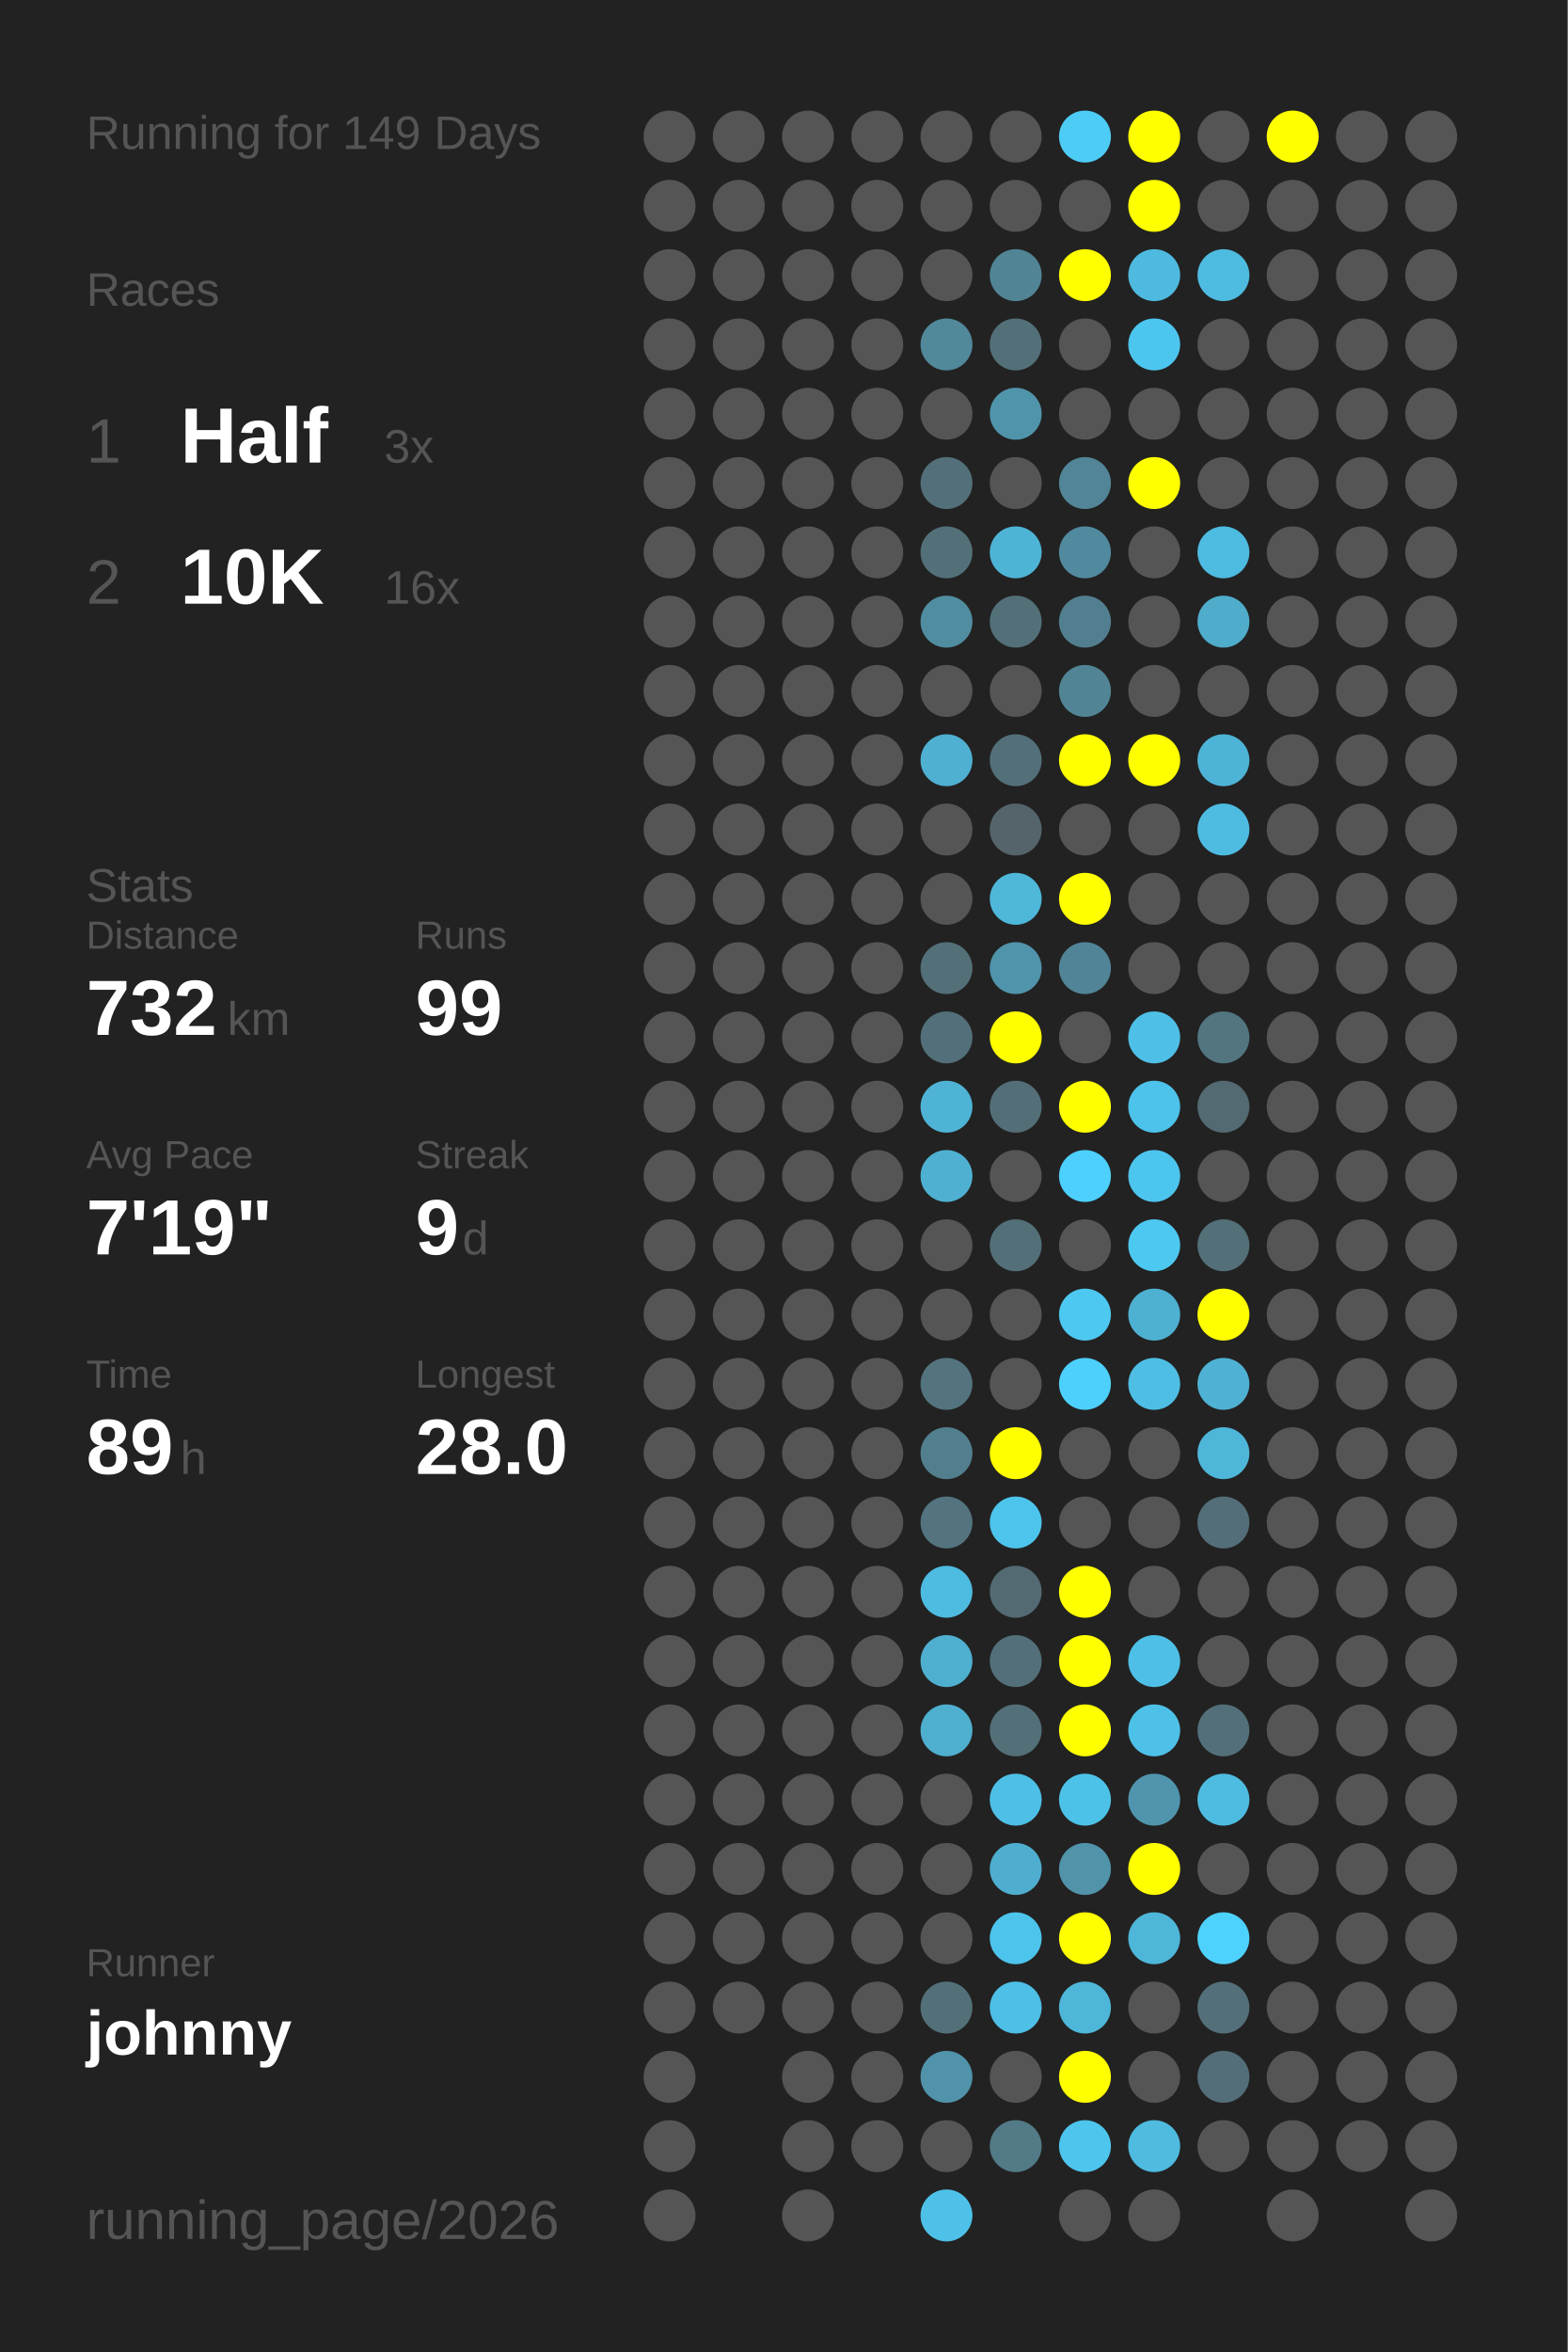
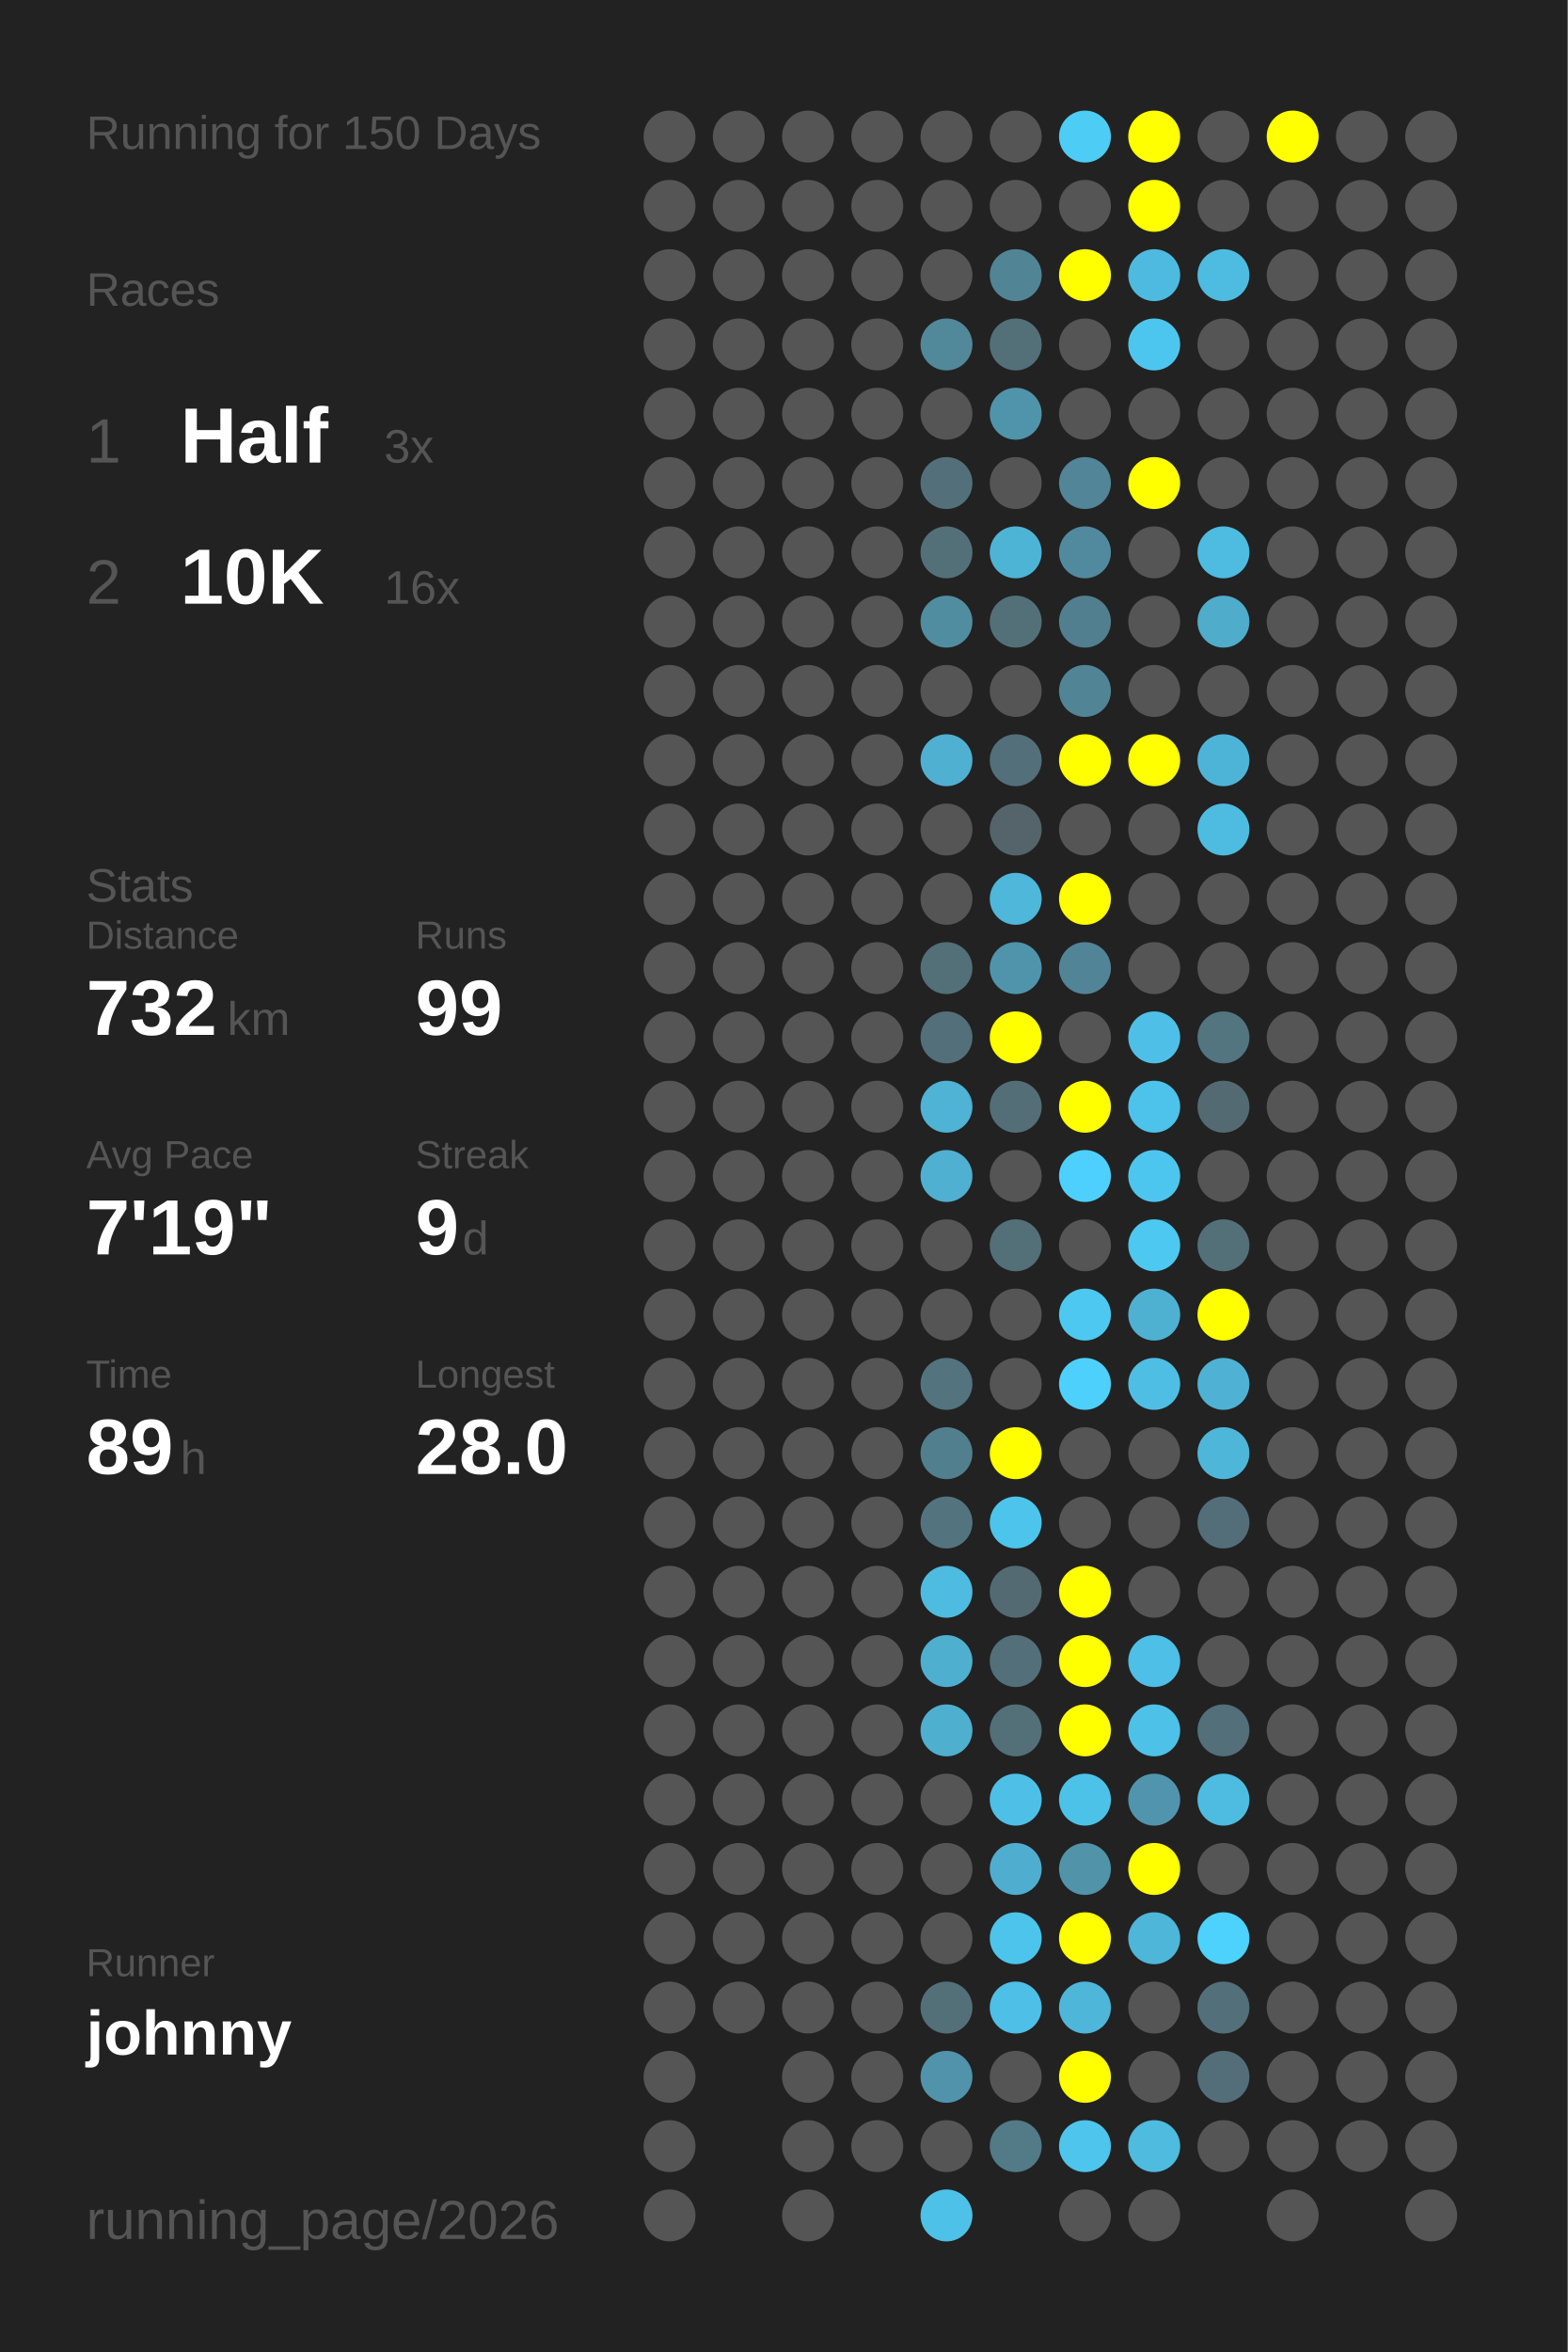
<svg xmlns="http://www.w3.org/2000/svg" baseProfile="full" height="300mm" version="1.1" viewBox="0,0,200,300" width="200mm">
  <defs />
  <rect fill="#222222" height="300" width="200" x="0" y="0" />
-   <text fill="#555555" style="font-size:6px; font-family:Arial;" x="11" y="19">Running for 149 Days</text>
+   <text fill="#555555" style="font-size:6px; font-family:Arial;" x="11" y="19">Running for 150 Days</text>
  <text fill="#555555" style="font-size:6px; font-family:Arial;" x="11" y="39">Races</text>
  <text fill="#555555" style="font-size:8px; font-family:Arial;" x="11" y="59">1</text>
  <text fill="#FFFFFF" style="font-size:10px; font-family:Arial; font-weight:bold;" x="23" y="59">Half</text>
  <text fill="#555555" style="font-size:6px; font-family:Arial;" x="49" y="59">3x</text>
  <text fill="#555555" style="font-size:8px; font-family:Arial;" x="11" y="77">2</text>
  <text fill="#FFFFFF" style="font-size:10px; font-family:Arial; font-weight:bold;" x="23" y="77">10K</text>
  <text fill="#555555" style="font-size:6px; font-family:Arial;" x="49" y="77">16x</text>
  <text fill="#555555" style="font-size:6px; font-family:Arial;" x="11" y="115">Stats</text>
  <text fill="#555555" style="font-size:5px; font-family:Arial;" x="11" y="121">Distance</text>
  <text fill="#FFFFFF" style="font-size:10px; font-family:Arial; font-weight:bold;" x="11" y="132">732</text>
  <text fill="#555555" style="font-size:6px; font-family:Arial;" x="29" y="132">km</text>
  <text fill="#555555" style="font-size:5px; font-family:Arial;" x="53" y="121">Runs</text>
  <text fill="#FFFFFF" style="font-size:10px; font-family:Arial; font-weight:bold;" x="53" y="132">99</text>
  <text fill="#555555" style="font-size:5px; font-family:Arial;" x="11" y="149">Avg Pace</text>
  <text fill="#FFFFFF" style="font-size:10px; font-family:Arial; font-weight:bold;" x="11" y="160">7'19"</text>
  <text fill="#555555" style="font-size:5px; font-family:Arial;" x="53" y="149">Streak</text>
  <text fill="#FFFFFF" style="font-size:10px; font-family:Arial; font-weight:bold;" x="53" y="160">9</text>
  <text fill="#555555" style="font-size:6px; font-family:Arial;" x="59" y="160">d</text>
  <text fill="#555555" style="font-size:5px; font-family:Arial;" x="11" y="177">Time</text>
  <text fill="#FFFFFF" style="font-size:10px; font-family:Arial; font-weight:bold;" x="11" y="188">89</text>
  <text fill="#555555" style="font-size:6px; font-family:Arial;" x="23" y="188">h</text>
  <text fill="#555555" style="font-size:5px; font-family:Arial;" x="53" y="177">Longest</text>
  <text fill="#FFFFFF" style="font-size:10px; font-family:Arial; font-weight:bold;" x="53" y="188">28.0</text>
  <text fill="#555555" style="font-size:5px; font-family:Arial;" x="11" y="252.065">Runner</text>
  <text fill="#FFFFFF" style="font-size:8px; font-family:Arial; font-weight:bold;" x="11" y="262.065">johnny</text>
  <text fill="#555555" style="font-size:7px; font-family:Arial;" x="11" y="285.581">running_page/2026</text>
  <circle cx="85.417" cy="17.419" fill="#555555" r="3.312" />
  <circle cx="85.417" cy="26.258" fill="#555555" r="3.312" />
  <circle cx="85.417" cy="35.097" fill="#555555" r="3.312" />
  <circle cx="85.417" cy="43.935" fill="#555555" r="3.312" />
  <circle cx="85.417" cy="52.774" fill="#555555" r="3.312" />
  <circle cx="85.417" cy="61.613" fill="#555555" r="3.312" />
  <circle cx="85.417" cy="70.452" fill="#555555" r="3.312" />
  <circle cx="85.417" cy="79.29" fill="#555555" r="3.312" />
  <circle cx="85.417" cy="88.129" fill="#555555" r="3.312" />
  <circle cx="85.417" cy="96.968" fill="#555555" r="3.312" />
  <circle cx="85.417" cy="105.806" fill="#555555" r="3.312" />
  <circle cx="85.417" cy="114.645" fill="#555555" r="3.312" />
  <circle cx="85.417" cy="123.484" fill="#555555" r="3.312" />
  <circle cx="85.417" cy="132.323" fill="#555555" r="3.312" />
  <circle cx="85.417" cy="141.161" fill="#555555" r="3.312" />
  <circle cx="85.417" cy="150" fill="#555555" r="3.312" />
  <circle cx="85.417" cy="158.839" fill="#555555" r="3.312" />
  <circle cx="85.417" cy="167.677" fill="#555555" r="3.312" />
  <circle cx="85.417" cy="176.516" fill="#555555" r="3.312" />
  <circle cx="85.417" cy="185.355" fill="#555555" r="3.312" />
  <circle cx="85.417" cy="194.194" fill="#555555" r="3.312" />
  <circle cx="85.417" cy="203.032" fill="#555555" r="3.312" />
  <circle cx="85.417" cy="211.871" fill="#555555" r="3.312" />
  <circle cx="85.417" cy="220.71" fill="#555555" r="3.312" />
  <circle cx="85.417" cy="229.548" fill="#555555" r="3.312" />
  <circle cx="85.417" cy="238.387" fill="#555555" r="3.312" />
  <circle cx="85.417" cy="247.226" fill="#555555" r="3.312" />
  <circle cx="85.417" cy="256.065" fill="#555555" r="3.312" />
  <circle cx="85.417" cy="264.903" fill="#555555" r="3.312" />
  <circle cx="85.417" cy="273.742" fill="#555555" r="3.312" />
  <circle cx="85.417" cy="282.581" fill="#555555" r="3.312" />
  <circle cx="94.25" cy="17.419" fill="#555555" r="3.312" />
  <circle cx="94.25" cy="26.258" fill="#555555" r="3.312" />
  <circle cx="94.25" cy="35.097" fill="#555555" r="3.312" />
  <circle cx="94.25" cy="43.935" fill="#555555" r="3.312" />
  <circle cx="94.25" cy="52.774" fill="#555555" r="3.312" />
  <circle cx="94.25" cy="61.613" fill="#555555" r="3.312" />
  <circle cx="94.25" cy="70.452" fill="#555555" r="3.312" />
  <circle cx="94.25" cy="79.29" fill="#555555" r="3.312" />
  <circle cx="94.25" cy="88.129" fill="#555555" r="3.312" />
  <circle cx="94.25" cy="96.968" fill="#555555" r="3.312" />
  <circle cx="94.25" cy="105.806" fill="#555555" r="3.312" />
  <circle cx="94.25" cy="114.645" fill="#555555" r="3.312" />
  <circle cx="94.25" cy="123.484" fill="#555555" r="3.312" />
  <circle cx="94.25" cy="132.323" fill="#555555" r="3.312" />
  <circle cx="94.25" cy="141.161" fill="#555555" r="3.312" />
  <circle cx="94.25" cy="150" fill="#555555" r="3.312" />
  <circle cx="94.25" cy="158.839" fill="#555555" r="3.312" />
  <circle cx="94.25" cy="167.677" fill="#555555" r="3.312" />
  <circle cx="94.25" cy="176.516" fill="#555555" r="3.312" />
  <circle cx="94.25" cy="185.355" fill="#555555" r="3.312" />
  <circle cx="94.25" cy="194.194" fill="#555555" r="3.312" />
  <circle cx="94.25" cy="203.032" fill="#555555" r="3.312" />
  <circle cx="94.25" cy="211.871" fill="#555555" r="3.312" />
  <circle cx="94.25" cy="220.71" fill="#555555" r="3.312" />
  <circle cx="94.25" cy="229.548" fill="#555555" r="3.312" />
  <circle cx="94.25" cy="238.387" fill="#555555" r="3.312" />
  <circle cx="94.25" cy="247.226" fill="#555555" r="3.312" />
  <circle cx="94.25" cy="256.065" fill="#555555" r="3.312" />
  <circle cx="103.083" cy="17.419" fill="#555555" r="3.312" />
  <circle cx="103.083" cy="26.258" fill="#555555" r="3.312" />
  <circle cx="103.083" cy="35.097" fill="#555555" r="3.312" />
  <circle cx="103.083" cy="43.935" fill="#555555" r="3.312" />
  <circle cx="103.083" cy="52.774" fill="#555555" r="3.312" />
  <circle cx="103.083" cy="61.613" fill="#555555" r="3.312" />
  <circle cx="103.083" cy="70.452" fill="#555555" r="3.312" />
  <circle cx="103.083" cy="79.29" fill="#555555" r="3.312" />
  <circle cx="103.083" cy="88.129" fill="#555555" r="3.312" />
  <circle cx="103.083" cy="96.968" fill="#555555" r="3.312" />
  <circle cx="103.083" cy="105.806" fill="#555555" r="3.312" />
  <circle cx="103.083" cy="114.645" fill="#555555" r="3.312" />
  <circle cx="103.083" cy="123.484" fill="#555555" r="3.312" />
  <circle cx="103.083" cy="132.323" fill="#555555" r="3.312" />
  <circle cx="103.083" cy="141.161" fill="#555555" r="3.312" />
  <circle cx="103.083" cy="150" fill="#555555" r="3.312" />
  <circle cx="103.083" cy="158.839" fill="#555555" r="3.312" />
  <circle cx="103.083" cy="167.677" fill="#555555" r="3.312" />
  <circle cx="103.083" cy="176.516" fill="#555555" r="3.312" />
  <circle cx="103.083" cy="185.355" fill="#555555" r="3.312" />
  <circle cx="103.083" cy="194.194" fill="#555555" r="3.312" />
  <circle cx="103.083" cy="203.032" fill="#555555" r="3.312" />
  <circle cx="103.083" cy="211.871" fill="#555555" r="3.312" />
  <circle cx="103.083" cy="220.71" fill="#555555" r="3.312" />
  <circle cx="103.083" cy="229.548" fill="#555555" r="3.312" />
  <circle cx="103.083" cy="238.387" fill="#555555" r="3.312" />
  <circle cx="103.083" cy="247.226" fill="#555555" r="3.312" />
  <circle cx="103.083" cy="256.065" fill="#555555" r="3.312" />
  <circle cx="103.083" cy="264.903" fill="#555555" r="3.312" />
  <circle cx="103.083" cy="273.742" fill="#555555" r="3.312" />
  <circle cx="103.083" cy="282.581" fill="#555555" r="3.312" />
  <circle cx="111.917" cy="17.419" fill="#555555" r="3.312" />
  <circle cx="111.917" cy="26.258" fill="#555555" r="3.312" />
  <circle cx="111.917" cy="35.097" fill="#555555" r="3.312" />
  <circle cx="111.917" cy="43.935" fill="#555555" r="3.312" />
  <circle cx="111.917" cy="52.774" fill="#555555" r="3.312" />
  <circle cx="111.917" cy="61.613" fill="#555555" r="3.312" />
  <circle cx="111.917" cy="70.452" fill="#555555" r="3.312" />
  <circle cx="111.917" cy="79.29" fill="#555555" r="3.312" />
  <circle cx="111.917" cy="88.129" fill="#555555" r="3.312" />
  <circle cx="111.917" cy="96.968" fill="#555555" r="3.312" />
  <circle cx="111.917" cy="105.806" fill="#555555" r="3.312" />
  <circle cx="111.917" cy="114.645" fill="#555555" r="3.312" />
  <circle cx="111.917" cy="123.484" fill="#555555" r="3.312" />
  <circle cx="111.917" cy="132.323" fill="#555555" r="3.312" />
  <circle cx="111.917" cy="141.161" fill="#555555" r="3.312" />
  <circle cx="111.917" cy="150" fill="#555555" r="3.312" />
  <circle cx="111.917" cy="158.839" fill="#555555" r="3.312" />
  <circle cx="111.917" cy="167.677" fill="#555555" r="3.312" />
  <circle cx="111.917" cy="176.516" fill="#555555" r="3.312" />
  <circle cx="111.917" cy="185.355" fill="#555555" r="3.312" />
  <circle cx="111.917" cy="194.194" fill="#555555" r="3.312" />
  <circle cx="111.917" cy="203.032" fill="#555555" r="3.312" />
  <circle cx="111.917" cy="211.871" fill="#555555" r="3.312" />
  <circle cx="111.917" cy="220.71" fill="#555555" r="3.312" />
  <circle cx="111.917" cy="229.548" fill="#555555" r="3.312" />
  <circle cx="111.917" cy="238.387" fill="#555555" r="3.312" />
  <circle cx="111.917" cy="247.226" fill="#555555" r="3.312" />
  <circle cx="111.917" cy="256.065" fill="#555555" r="3.312" />
  <circle cx="111.917" cy="264.903" fill="#555555" r="3.312" />
  <circle cx="111.917" cy="273.742" fill="#555555" r="3.312" />
  <circle cx="120.75" cy="17.419" fill="#555555" r="3.312" />
  <circle cx="120.75" cy="26.258" fill="#555555" r="3.312" />
  <circle cx="120.75" cy="35.097" fill="#555555" r="3.312" />
  <circle cx="120.75" cy="43.935" fill="#51889a" r="3.312" />
  <circle cx="120.75" cy="52.774" fill="#555555" r="3.312" />
  <circle cx="120.75" cy="61.613" fill="#53707a" r="3.312" />
  <circle cx="120.75" cy="70.452" fill="#537079" r="3.312" />
  <circle cx="120.75" cy="79.29" fill="#518da1" r="3.312" />
  <circle cx="120.75" cy="88.129" fill="#555555" r="3.312" />
  <circle cx="120.75" cy="96.968" fill="#4fb0d2" r="3.312" />
  <circle cx="120.75" cy="105.806" fill="#555555" r="3.312" />
  <circle cx="120.75" cy="114.645" fill="#555555" r="3.312" />
  <circle cx="120.75" cy="123.484" fill="#536f78" r="3.312" />
  <circle cx="120.75" cy="132.323" fill="#536f79" r="3.312" />
  <circle cx="120.75" cy="141.161" fill="#4eb3d5" r="3.312" />
  <circle cx="120.75" cy="150" fill="#4fb0d1" r="3.312" />
  <circle cx="120.75" cy="158.839" fill="#555555" r="3.312" />
  <circle cx="120.75" cy="167.677" fill="#555555" r="3.312" />
  <circle cx="120.75" cy="176.516" fill="#53737e" r="3.312" />
  <circle cx="120.75" cy="185.355" fill="#527f8e" r="3.312" />
  <circle cx="120.75" cy="194.194" fill="#53747f" r="3.312" />
  <circle cx="120.75" cy="203.032" fill="#4ebbe0" r="3.312" />
  <circle cx="120.75" cy="211.871" fill="#4fafcf" r="3.312" />
  <circle cx="120.75" cy="220.71" fill="#4fafcf" r="3.312" />
  <circle cx="120.75" cy="229.548" fill="#555555" r="3.312" />
  <circle cx="120.75" cy="238.387" fill="#555555" r="3.312" />
  <circle cx="120.75" cy="247.226" fill="#555555" r="3.312" />
  <circle cx="120.75" cy="256.065" fill="#537079" r="3.312" />
  <circle cx="120.75" cy="264.903" fill="#5093aa" r="3.312" />
  <circle cx="120.75" cy="273.742" fill="#555555" r="3.312" />
  <circle cx="120.75" cy="282.581" fill="#4ec1e8" r="3.312" />
  <circle cx="129.583" cy="17.419" fill="#555555" r="3.312" />
  <circle cx="129.583" cy="26.258" fill="#555555" r="3.312" />
  <circle cx="129.583" cy="35.097" fill="#518596" r="3.312" />
  <circle cx="129.583" cy="43.935" fill="#537079" r="3.312" />
  <circle cx="129.583" cy="52.774" fill="#5094ab" r="3.312" />
  <circle cx="129.583" cy="61.613" fill="#555555" r="3.312" />
  <circle cx="129.583" cy="70.452" fill="#4eb4d6" r="3.312" />
  <circle cx="129.583" cy="79.29" fill="#537079" r="3.312" />
  <circle cx="129.583" cy="88.129" fill="#555555" r="3.312" />
  <circle cx="129.583" cy="96.968" fill="#53707a" r="3.312" />
  <circle cx="129.583" cy="105.806" fill="#54646a" r="3.312" />
  <circle cx="129.583" cy="114.645" fill="#4eb7da" r="3.312" />
  <circle cx="129.583" cy="123.484" fill="#5094ab" r="3.312" />
  <circle cx="129.583" cy="132.323" fill="#FFFF00" r="3.312" />
  <circle cx="129.583" cy="141.161" fill="#536e77" r="3.312" />
  <circle cx="129.583" cy="150" fill="#555555" r="3.312" />
  <circle cx="129.583" cy="158.839" fill="#536f78" r="3.312" />
  <circle cx="129.583" cy="167.677" fill="#555555" r="3.312" />
  <circle cx="129.583" cy="176.516" fill="#555555" r="3.312" />
  <circle cx="129.583" cy="185.355" fill="#FFFF00" r="3.312" />
  <circle cx="129.583" cy="194.194" fill="#4dc4ec" r="3.312" />
  <circle cx="129.583" cy="203.032" fill="#536a72" r="3.312" />
  <circle cx="129.583" cy="211.871" fill="#536f79" r="3.312" />
  <circle cx="129.583" cy="220.71" fill="#536f78" r="3.312" />
  <circle cx="129.583" cy="229.548" fill="#4ec0e7" r="3.312" />
  <circle cx="129.583" cy="238.387" fill="#4faecf" r="3.312" />
  <circle cx="129.583" cy="247.226" fill="#4dc4ec" r="3.312" />
  <circle cx="129.583" cy="256.065" fill="#4ebfe6" r="3.312" />
  <circle cx="129.583" cy="264.903" fill="#555555" r="3.312" />
  <circle cx="129.583" cy="273.742" fill="#527a87" r="3.312" />
  <circle cx="138.417" cy="17.419" fill="#4dccf6" r="3.312" />
  <circle cx="138.417" cy="26.258" fill="#555555" r="3.312" />
  <circle cx="138.417" cy="35.097" fill="#FFFF00" r="3.312" />
  <circle cx="138.417" cy="43.935" fill="#555555" r="3.312" />
  <circle cx="138.417" cy="52.774" fill="#555555" r="3.312" />
  <circle cx="138.417" cy="61.613" fill="#518597" r="3.312" />
  <circle cx="138.417" cy="70.452" fill="#518a9e" r="3.312" />
  <circle cx="138.417" cy="79.29" fill="#527f8f" r="3.312" />
  <circle cx="138.417" cy="88.129" fill="#518596" r="3.312" />
  <circle cx="138.417" cy="96.968" fill="#FFFF00" r="3.312" />
  <circle cx="138.417" cy="105.806" fill="#555555" r="3.312" />
  <circle cx="138.417" cy="114.645" fill="#FFFF00" r="3.312" />
  <circle cx="138.417" cy="123.484" fill="#518496" r="3.312" />
  <circle cx="138.417" cy="132.323" fill="#555555" r="3.312" />
  <circle cx="138.417" cy="141.161" fill="#FFFF00" r="3.312" />
  <circle cx="138.417" cy="150" fill="#4dd0fd" r="3.312" />
  <circle cx="138.417" cy="158.839" fill="#555555" r="3.312" />
  <circle cx="138.417" cy="167.677" fill="#4dc8f1" r="3.312" />
  <circle cx="138.417" cy="176.516" fill="#4dd0fc" r="3.312" />
  <circle cx="138.417" cy="185.355" fill="#555555" r="3.312" />
  <circle cx="138.417" cy="194.194" fill="#555555" r="3.312" />
  <circle cx="138.417" cy="203.032" fill="#FFFF00" r="3.312" />
  <circle cx="138.417" cy="211.871" fill="#FFFF00" r="3.312" />
  <circle cx="138.417" cy="220.71" fill="#FFFF00" r="3.312" />
  <circle cx="138.417" cy="229.548" fill="#4dc2e9" r="3.312" />
  <circle cx="138.417" cy="238.387" fill="#5193a9" r="3.312" />
  <circle cx="138.417" cy="247.226" fill="#FFFF00" r="3.312" />
  <circle cx="138.417" cy="256.065" fill="#4eb6d9" r="3.312" />
  <circle cx="138.417" cy="264.903" fill="#FFFF00" r="3.312" />
  <circle cx="138.417" cy="273.742" fill="#4dc5ed" r="3.312" />
  <circle cx="138.417" cy="282.581" fill="#555555" r="3.312" />
  <circle cx="147.25" cy="17.419" fill="#FFFF00" r="3.312" />
  <circle cx="147.25" cy="26.258" fill="#FFFF00" r="3.312" />
  <circle cx="147.25" cy="35.097" fill="#4ebadf" r="3.312" />
  <circle cx="147.25" cy="43.935" fill="#4dc6ef" r="3.312" />
  <circle cx="147.25" cy="52.774" fill="#555555" r="3.312" />
  <circle cx="147.25" cy="61.613" fill="#FFFF00" r="3.312" />
  <circle cx="147.25" cy="70.452" fill="#555555" r="3.312" />
  <circle cx="147.25" cy="79.29" fill="#555555" r="3.312" />
  <circle cx="147.25" cy="88.129" fill="#555555" r="3.312" />
  <circle cx="147.25" cy="96.968" fill="#FFFF00" r="3.312" />
  <circle cx="147.25" cy="105.806" fill="#555555" r="3.312" />
  <circle cx="147.25" cy="114.645" fill="#555555" r="3.312" />
  <circle cx="147.25" cy="123.484" fill="#555555" r="3.312" />
  <circle cx="147.25" cy="132.323" fill="#4ec0e7" r="3.312" />
  <circle cx="147.25" cy="141.161" fill="#4dc2ea" r="3.312" />
  <circle cx="147.25" cy="150" fill="#4dc6ef" r="3.312" />
  <circle cx="147.25" cy="158.839" fill="#4dc8f1" r="3.312" />
  <circle cx="147.25" cy="167.677" fill="#4fb1d2" r="3.312" />
  <circle cx="147.25" cy="176.516" fill="#4ebee4" r="3.312" />
  <circle cx="147.25" cy="185.355" fill="#555555" r="3.312" />
  <circle cx="147.25" cy="194.194" fill="#555555" r="3.312" />
  <circle cx="147.25" cy="203.032" fill="#555555" r="3.312" />
  <circle cx="147.25" cy="211.871" fill="#4ebfe6" r="3.312" />
  <circle cx="147.25" cy="220.71" fill="#4ec1e8" r="3.312" />
  <circle cx="147.25" cy="229.548" fill="#5095ad" r="3.312" />
  <circle cx="147.25" cy="238.387" fill="#FFFF00" r="3.312" />
  <circle cx="147.25" cy="247.226" fill="#4eb6d9" r="3.312" />
  <circle cx="147.25" cy="256.065" fill="#555555" r="3.312" />
  <circle cx="147.25" cy="264.903" fill="#555555" r="3.312" />
  <circle cx="147.25" cy="273.742" fill="#4ebbdf" r="3.312" />
  <circle cx="147.25" cy="282.581" fill="#555555" r="3.312" />
  <circle cx="156.083" cy="17.419" fill="#555555" r="3.312" />
  <circle cx="156.083" cy="26.258" fill="#555555" r="3.312" />
  <circle cx="156.083" cy="35.097" fill="#4ebbe0" r="3.312" />
  <circle cx="156.083" cy="43.935" fill="#555555" r="3.312" />
  <circle cx="156.083" cy="52.774" fill="#555555" r="3.312" />
  <circle cx="156.083" cy="61.613" fill="#555555" r="3.312" />
  <circle cx="156.083" cy="70.452" fill="#4ebbe1" r="3.312" />
  <circle cx="156.083" cy="79.29" fill="#4faccb" r="3.312" />
  <circle cx="156.083" cy="88.129" fill="#555555" r="3.312" />
  <circle cx="156.083" cy="96.968" fill="#4eb4d7" r="3.312" />
  <circle cx="156.083" cy="105.806" fill="#4ebbe1" r="3.312" />
  <circle cx="156.083" cy="114.645" fill="#555555" r="3.312" />
  <circle cx="156.083" cy="123.484" fill="#555555" r="3.312" />
  <circle cx="156.083" cy="132.323" fill="#527580" r="3.312" />
  <circle cx="156.083" cy="141.161" fill="#536a72" r="3.312" />
  <circle cx="156.083" cy="150" fill="#555555" r="3.312" />
  <circle cx="156.083" cy="158.839" fill="#536f78" r="3.312" />
  <circle cx="156.083" cy="167.677" fill="#FFFF00" r="3.312" />
  <circle cx="156.083" cy="176.516" fill="#4fb2d4" r="3.312" />
  <circle cx="156.083" cy="185.355" fill="#4eb6d9" r="3.312" />
  <circle cx="156.083" cy="194.194" fill="#536e78" r="3.312" />
  <circle cx="156.083" cy="203.032" fill="#555555" r="3.312" />
  <circle cx="156.083" cy="211.871" fill="#555555" r="3.312" />
  <circle cx="156.083" cy="220.71" fill="#536f79" r="3.312" />
  <circle cx="156.083" cy="229.548" fill="#4ebce1" r="3.312" />
  <circle cx="156.083" cy="238.387" fill="#555555" r="3.312" />
  <circle cx="156.083" cy="247.226" fill="#4dd1fd" r="3.312" />
  <circle cx="156.083" cy="256.065" fill="#536f79" r="3.312" />
  <circle cx="156.083" cy="264.903" fill="#536e78" r="3.312" />
  <circle cx="156.083" cy="273.742" fill="#555555" r="3.312" />
  <circle cx="164.917" cy="17.419" fill="#FFFF00" r="3.312" />
  <circle cx="164.917" cy="26.258" fill="#555555" r="3.312" />
  <circle cx="164.917" cy="35.097" fill="#555555" r="3.312" />
  <circle cx="164.917" cy="43.935" fill="#555555" r="3.312" />
  <circle cx="164.917" cy="52.774" fill="#555555" r="3.312" />
  <circle cx="164.917" cy="61.613" fill="#555555" r="3.312" />
  <circle cx="164.917" cy="70.452" fill="#555555" r="3.312" />
  <circle cx="164.917" cy="79.29" fill="#555555" r="3.312" />
  <circle cx="164.917" cy="88.129" fill="#555555" r="3.312" />
  <circle cx="164.917" cy="96.968" fill="#555555" r="3.312" />
  <circle cx="164.917" cy="105.806" fill="#555555" r="3.312" />
  <circle cx="164.917" cy="114.645" fill="#555555" r="3.312" />
  <circle cx="164.917" cy="123.484" fill="#555555" r="3.312" />
  <circle cx="164.917" cy="132.323" fill="#555555" r="3.312" />
  <circle cx="164.917" cy="141.161" fill="#555555" r="3.312" />
  <circle cx="164.917" cy="150" fill="#555555" r="3.312" />
  <circle cx="164.917" cy="158.839" fill="#555555" r="3.312" />
  <circle cx="164.917" cy="167.677" fill="#555555" r="3.312" />
  <circle cx="164.917" cy="176.516" fill="#555555" r="3.312" />
  <circle cx="164.917" cy="185.355" fill="#555555" r="3.312" />
  <circle cx="164.917" cy="194.194" fill="#555555" r="3.312" />
  <circle cx="164.917" cy="203.032" fill="#555555" r="3.312" />
  <circle cx="164.917" cy="211.871" fill="#555555" r="3.312" />
  <circle cx="164.917" cy="220.71" fill="#555555" r="3.312" />
  <circle cx="164.917" cy="229.548" fill="#555555" r="3.312" />
  <circle cx="164.917" cy="238.387" fill="#555555" r="3.312" />
  <circle cx="164.917" cy="247.226" fill="#555555" r="3.312" />
  <circle cx="164.917" cy="256.065" fill="#555555" r="3.312" />
  <circle cx="164.917" cy="264.903" fill="#555555" r="3.312" />
  <circle cx="164.917" cy="273.742" fill="#555555" r="3.312" />
  <circle cx="164.917" cy="282.581" fill="#555555" r="3.312" />
  <circle cx="173.75" cy="17.419" fill="#555555" r="3.312" />
  <circle cx="173.75" cy="26.258" fill="#555555" r="3.312" />
  <circle cx="173.75" cy="35.097" fill="#555555" r="3.312" />
  <circle cx="173.75" cy="43.935" fill="#555555" r="3.312" />
  <circle cx="173.75" cy="52.774" fill="#555555" r="3.312" />
  <circle cx="173.75" cy="61.613" fill="#555555" r="3.312" />
  <circle cx="173.75" cy="70.452" fill="#555555" r="3.312" />
  <circle cx="173.75" cy="79.29" fill="#555555" r="3.312" />
  <circle cx="173.75" cy="88.129" fill="#555555" r="3.312" />
  <circle cx="173.75" cy="96.968" fill="#555555" r="3.312" />
  <circle cx="173.75" cy="105.806" fill="#555555" r="3.312" />
  <circle cx="173.75" cy="114.645" fill="#555555" r="3.312" />
  <circle cx="173.75" cy="123.484" fill="#555555" r="3.312" />
  <circle cx="173.75" cy="132.323" fill="#555555" r="3.312" />
  <circle cx="173.75" cy="141.161" fill="#555555" r="3.312" />
  <circle cx="173.75" cy="150" fill="#555555" r="3.312" />
  <circle cx="173.75" cy="158.839" fill="#555555" r="3.312" />
  <circle cx="173.75" cy="167.677" fill="#555555" r="3.312" />
  <circle cx="173.75" cy="176.516" fill="#555555" r="3.312" />
  <circle cx="173.75" cy="185.355" fill="#555555" r="3.312" />
  <circle cx="173.75" cy="194.194" fill="#555555" r="3.312" />
  <circle cx="173.75" cy="203.032" fill="#555555" r="3.312" />
  <circle cx="173.75" cy="211.871" fill="#555555" r="3.312" />
  <circle cx="173.75" cy="220.71" fill="#555555" r="3.312" />
  <circle cx="173.75" cy="229.548" fill="#555555" r="3.312" />
  <circle cx="173.75" cy="238.387" fill="#555555" r="3.312" />
  <circle cx="173.75" cy="247.226" fill="#555555" r="3.312" />
  <circle cx="173.75" cy="256.065" fill="#555555" r="3.312" />
  <circle cx="173.75" cy="264.903" fill="#555555" r="3.312" />
  <circle cx="173.75" cy="273.742" fill="#555555" r="3.312" />
  <circle cx="182.583" cy="17.419" fill="#555555" r="3.312" />
  <circle cx="182.583" cy="26.258" fill="#555555" r="3.312" />
  <circle cx="182.583" cy="35.097" fill="#555555" r="3.312" />
  <circle cx="182.583" cy="43.935" fill="#555555" r="3.312" />
  <circle cx="182.583" cy="52.774" fill="#555555" r="3.312" />
  <circle cx="182.583" cy="61.613" fill="#555555" r="3.312" />
  <circle cx="182.583" cy="70.452" fill="#555555" r="3.312" />
  <circle cx="182.583" cy="79.29" fill="#555555" r="3.312" />
  <circle cx="182.583" cy="88.129" fill="#555555" r="3.312" />
  <circle cx="182.583" cy="96.968" fill="#555555" r="3.312" />
  <circle cx="182.583" cy="105.806" fill="#555555" r="3.312" />
  <circle cx="182.583" cy="114.645" fill="#555555" r="3.312" />
  <circle cx="182.583" cy="123.484" fill="#555555" r="3.312" />
  <circle cx="182.583" cy="132.323" fill="#555555" r="3.312" />
  <circle cx="182.583" cy="141.161" fill="#555555" r="3.312" />
  <circle cx="182.583" cy="150" fill="#555555" r="3.312" />
  <circle cx="182.583" cy="158.839" fill="#555555" r="3.312" />
  <circle cx="182.583" cy="167.677" fill="#555555" r="3.312" />
  <circle cx="182.583" cy="176.516" fill="#555555" r="3.312" />
  <circle cx="182.583" cy="185.355" fill="#555555" r="3.312" />
  <circle cx="182.583" cy="194.194" fill="#555555" r="3.312" />
  <circle cx="182.583" cy="203.032" fill="#555555" r="3.312" />
  <circle cx="182.583" cy="211.871" fill="#555555" r="3.312" />
  <circle cx="182.583" cy="220.71" fill="#555555" r="3.312" />
  <circle cx="182.583" cy="229.548" fill="#555555" r="3.312" />
  <circle cx="182.583" cy="238.387" fill="#555555" r="3.312" />
  <circle cx="182.583" cy="247.226" fill="#555555" r="3.312" />
  <circle cx="182.583" cy="256.065" fill="#555555" r="3.312" />
  <circle cx="182.583" cy="264.903" fill="#555555" r="3.312" />
  <circle cx="182.583" cy="273.742" fill="#555555" r="3.312" />
  <circle cx="182.583" cy="282.581" fill="#555555" r="3.312" />
</svg>
